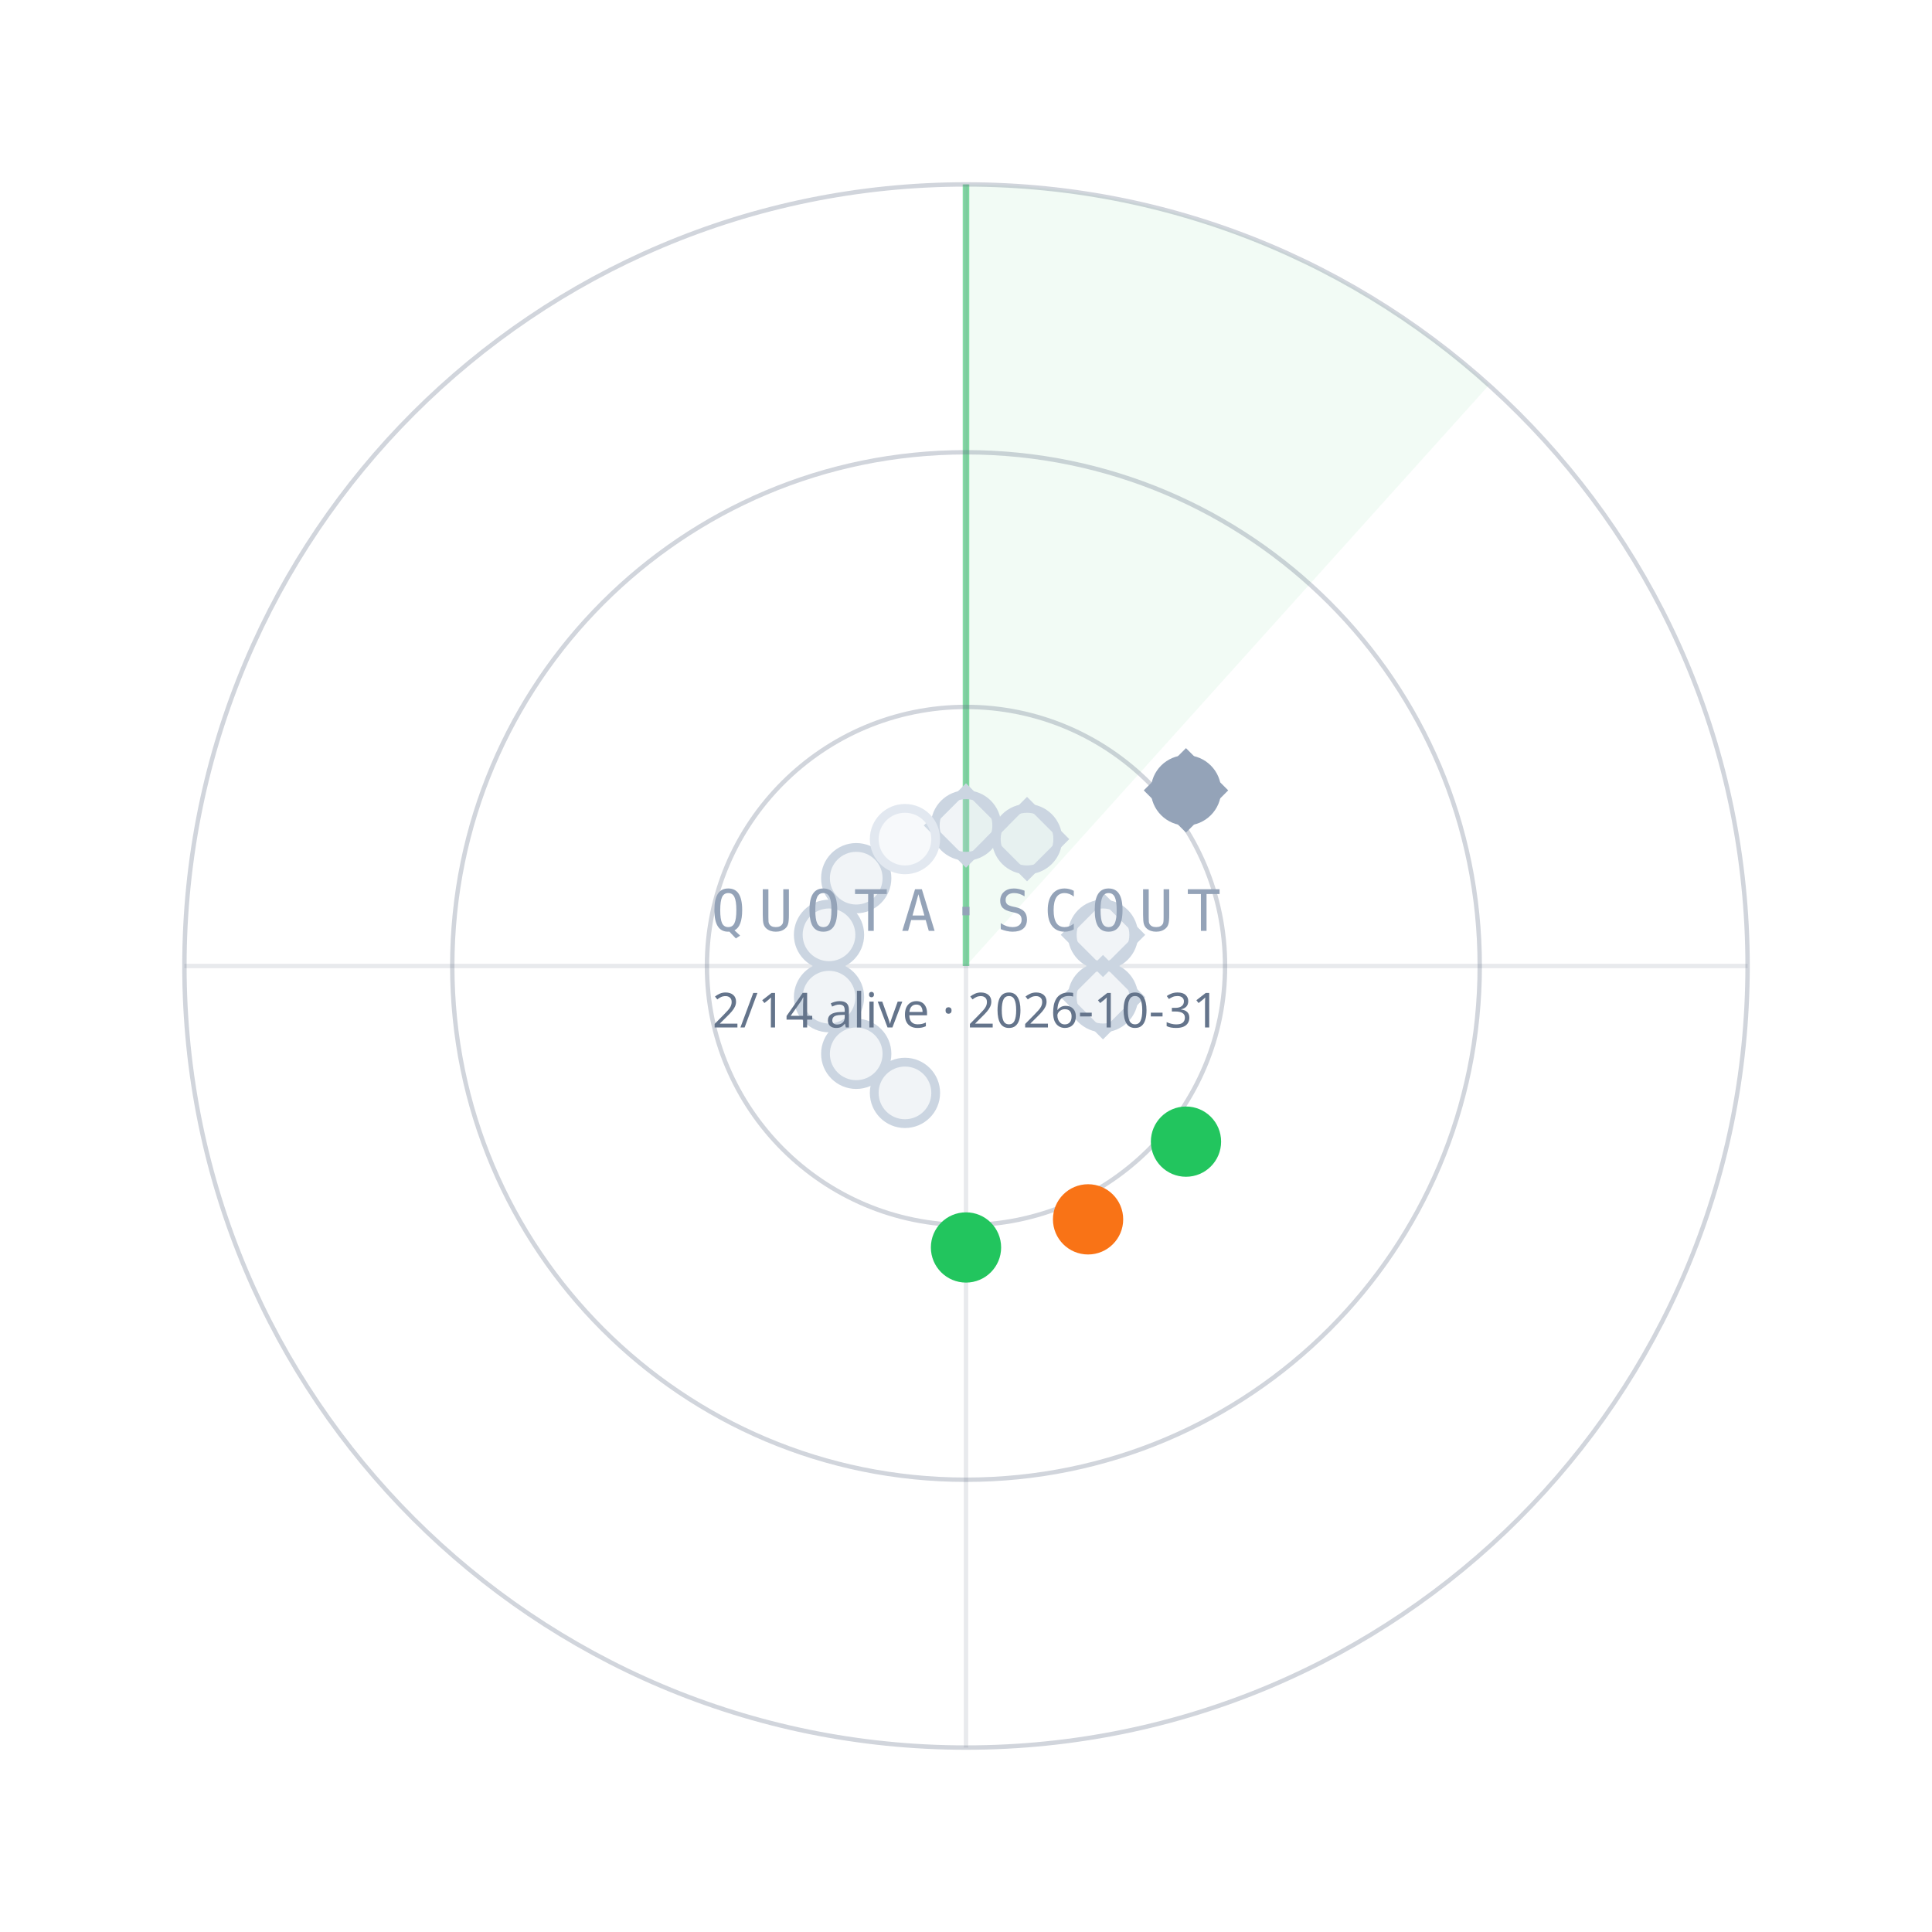
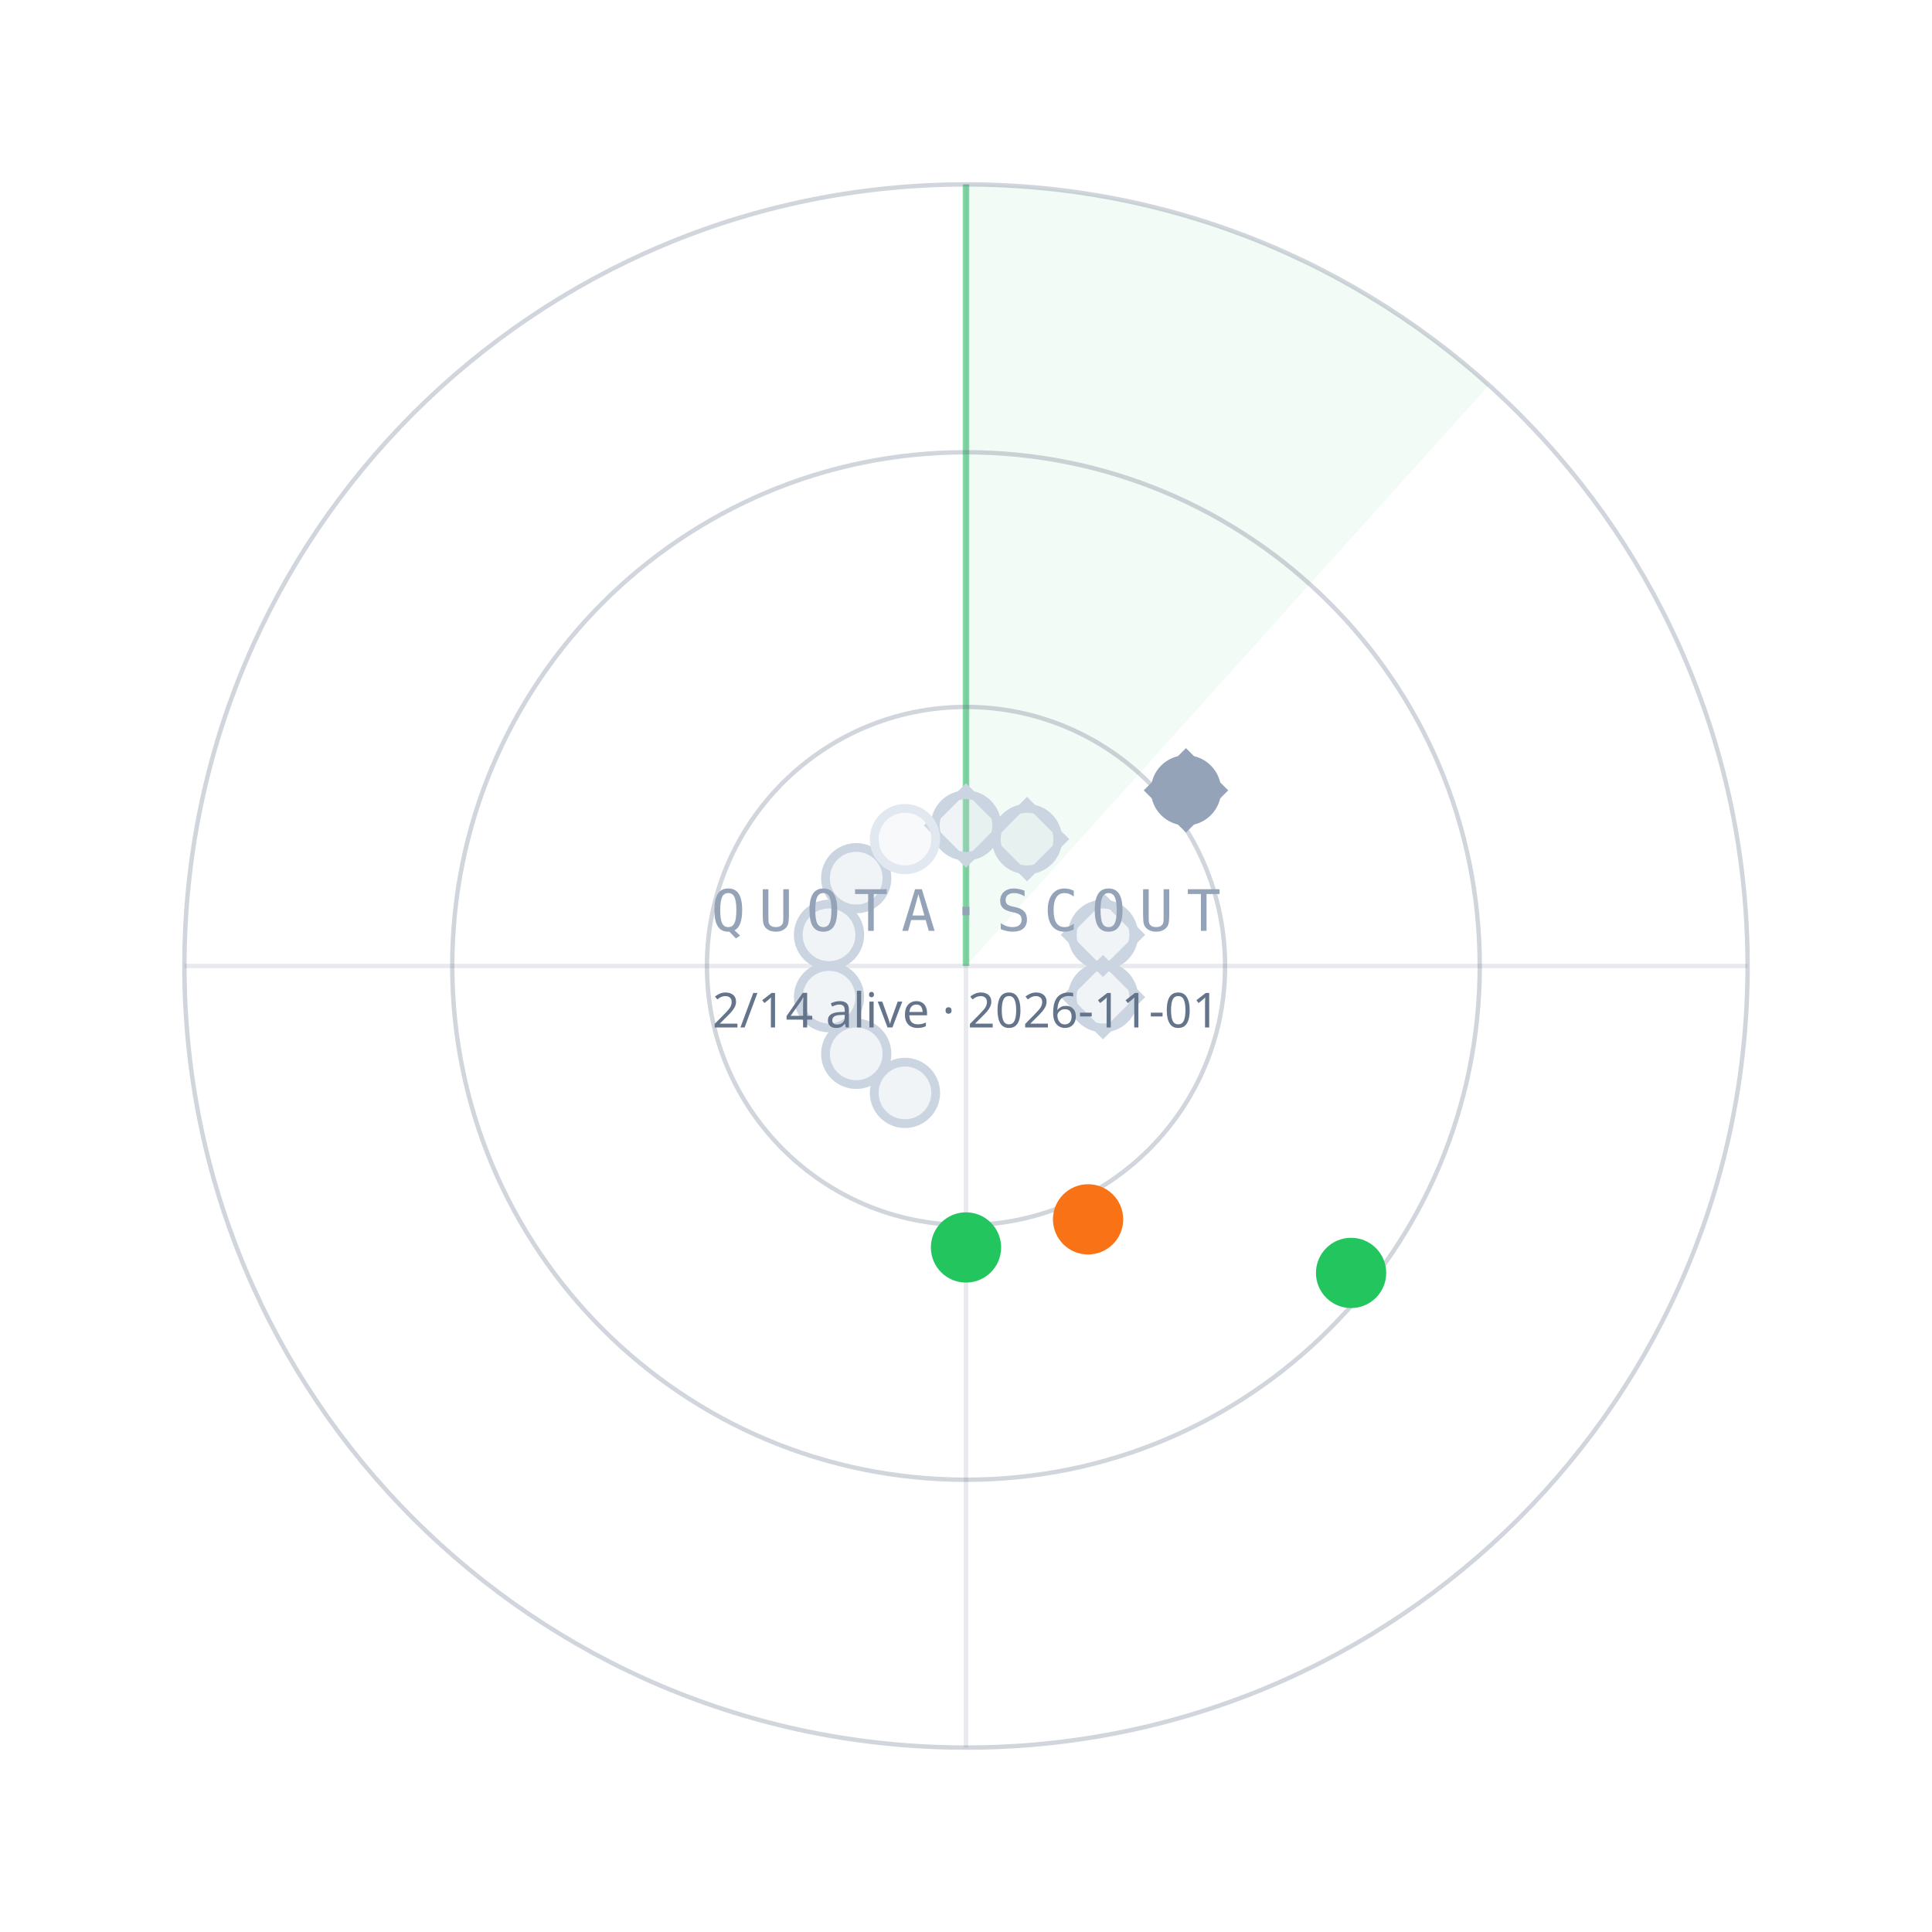
<svg xmlns="http://www.w3.org/2000/svg" width="440" height="440" viewBox="0 0 440 440">
  <path d="M220.0,220.0 L220.0,42.0 A178,178 0 0 1 339.1,87.7 Z" fill="#22C55E" fill-opacity="0.06" />
  <line x1="220.0" y1="220.0" x2="220.0" y2="42.0" stroke="#22C55E" stroke-opacity="0.55" stroke-width="1.5" />
  <circle cx="220.0" cy="220.0" r="59" fill="none" stroke="#64748B" stroke-opacity="0.30" />
  <circle cx="220.0" cy="220.0" r="117" fill="none" stroke="#64748B" stroke-opacity="0.30" />
  <circle cx="220.0" cy="220.0" r="178" fill="none" stroke="#64748B" stroke-opacity="0.30" />
  <line x1="42.0" y1="220.0" x2="398.0" y2="220.0" stroke="#64748B" stroke-opacity="0.15" />
  <line x1="220.0" y1="42.0" x2="220.0" y2="398.0" stroke="#64748B" stroke-opacity="0.15" />
  <circle cx="220.0" cy="188.0" r="7" fill="#CBD5E1" fill-opacity="0.25" stroke="#CBD5E1" stroke-width="2" />
  <rect x="-6" y="-6" width="12" height="12" transform="translate(220.0,188.0) rotate(45)" fill="none" stroke="#CBD5E1" stroke-width="1.6" />
  <circle cx="233.9" cy="191.1" r="7" fill="#CBD5E1" fill-opacity="0.25" stroke="#CBD5E1" stroke-width="2" />
  <rect x="-6" y="-6" width="12" height="12" transform="translate(233.9,191.1) rotate(45)" fill="none" stroke="#CBD5E1" stroke-width="1.6" />
  <circle cx="270.1" cy="180.0" r="7" fill="#94A3B8" fill-opacity="1" stroke="#94A3B8" stroke-width="2" />
  <rect x="-6" y="-6" width="12" height="12" transform="translate(270.1,180.0) rotate(45)" fill="none" stroke="#94A3B8" stroke-width="1.6" />
  <circle cx="251.2" cy="212.9" r="7" fill="#CBD5E1" fill-opacity="0.25" stroke="#CBD5E1" stroke-width="2" />
  <rect x="-6" y="-6" width="12" height="12" transform="translate(251.2,212.9) rotate(45)" fill="none" stroke="#CBD5E1" stroke-width="1.6" />
  <circle cx="251.2" cy="227.1" r="7" fill="#CBD5E1" fill-opacity="0.25" stroke="#CBD5E1" stroke-width="2" />
  <rect x="-6" y="-6" width="12" height="12" transform="translate(251.2,227.1) rotate(45)" fill="none" stroke="#CBD5E1" stroke-width="1.6" />
-   <circle cx="270.1" cy="260.0" r="7" fill="#22C55E" fill-opacity="1" stroke="#22C55E" stroke-width="2" />
+   <circle cx="307.7" cy="289.9" r="7" fill="#22C55E" fill-opacity="1" stroke="#22C55E" stroke-width="2" />
  <circle cx="247.8" cy="277.7" r="7" fill="#F97316" fill-opacity="1" stroke="#F97316" stroke-width="2" />
  <circle cx="220.0" cy="284.1" r="7" fill="#22C55E" fill-opacity="1" stroke="#22C55E" stroke-width="2" />
  <circle cx="206.1" cy="248.9" r="7" fill="#CBD5E1" fill-opacity="0.25" stroke="#CBD5E1" stroke-width="2" />
  <circle cx="195.0" cy="240.0" r="7" fill="#CBD5E1" fill-opacity="0.25" stroke="#CBD5E1" stroke-width="2" />
  <circle cx="188.8" cy="227.1" r="7" fill="#CBD5E1" fill-opacity="0.25" stroke="#CBD5E1" stroke-width="2" />
  <circle cx="188.8" cy="212.9" r="7" fill="#CBD5E1" fill-opacity="0.25" stroke="#CBD5E1" stroke-width="2" />
  <circle cx="195.0" cy="200.0" r="7" fill="#CBD5E1" fill-opacity="0.25" stroke="#CBD5E1" stroke-width="2" />
  <circle cx="206.1" cy="191.1" r="7" fill="#E2E8F0" fill-opacity="0.25" stroke="#E2E8F0" stroke-width="2" />
  <text x="220.0" y="212.0" text-anchor="middle" font-family="ui-monospace,Menlo,monospace" font-size="13" letter-spacing="3" fill="#94A3B8">QUOTA·SCOUT</text>
-   <text x="220.0" y="234.0" text-anchor="middle" font-family="sans-serif" font-size="11" fill="#64748B">2/14 alive · 2026-10-31</text>
+   <text x="220.0" y="234.0" text-anchor="middle" font-family="sans-serif" font-size="11" fill="#64748B">2/14 alive · 2026-11-01</text>
</svg>
